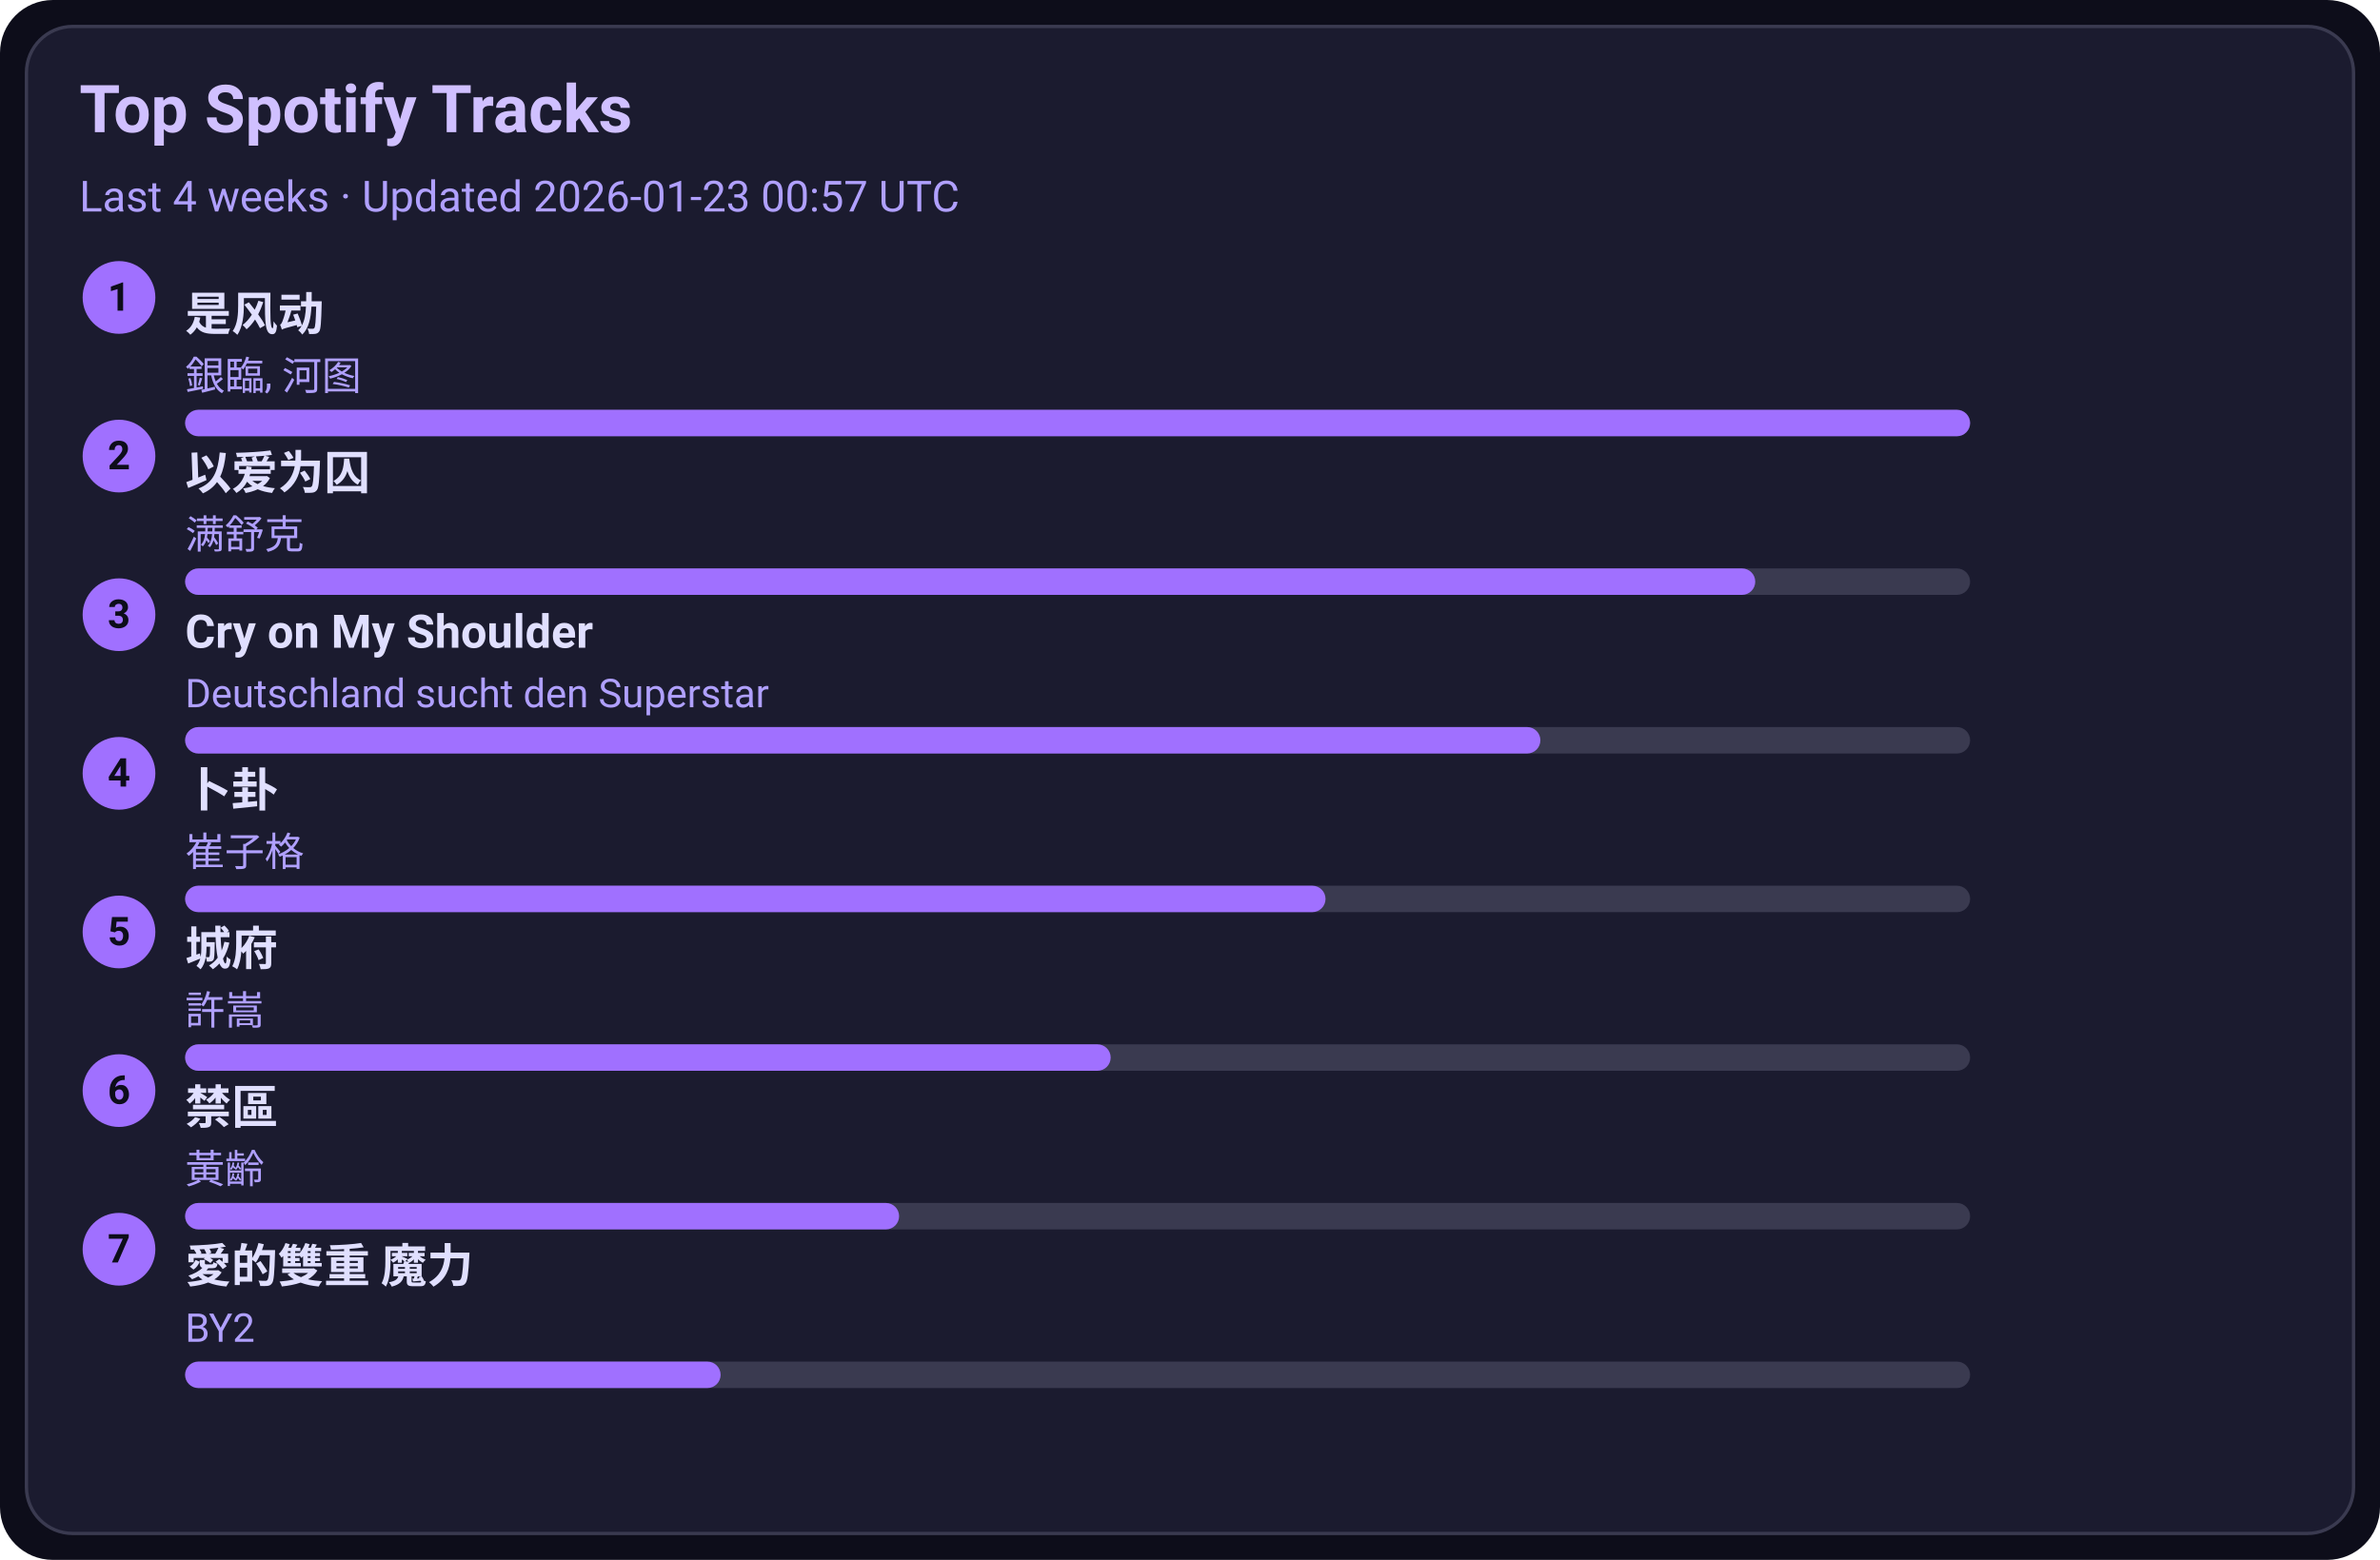
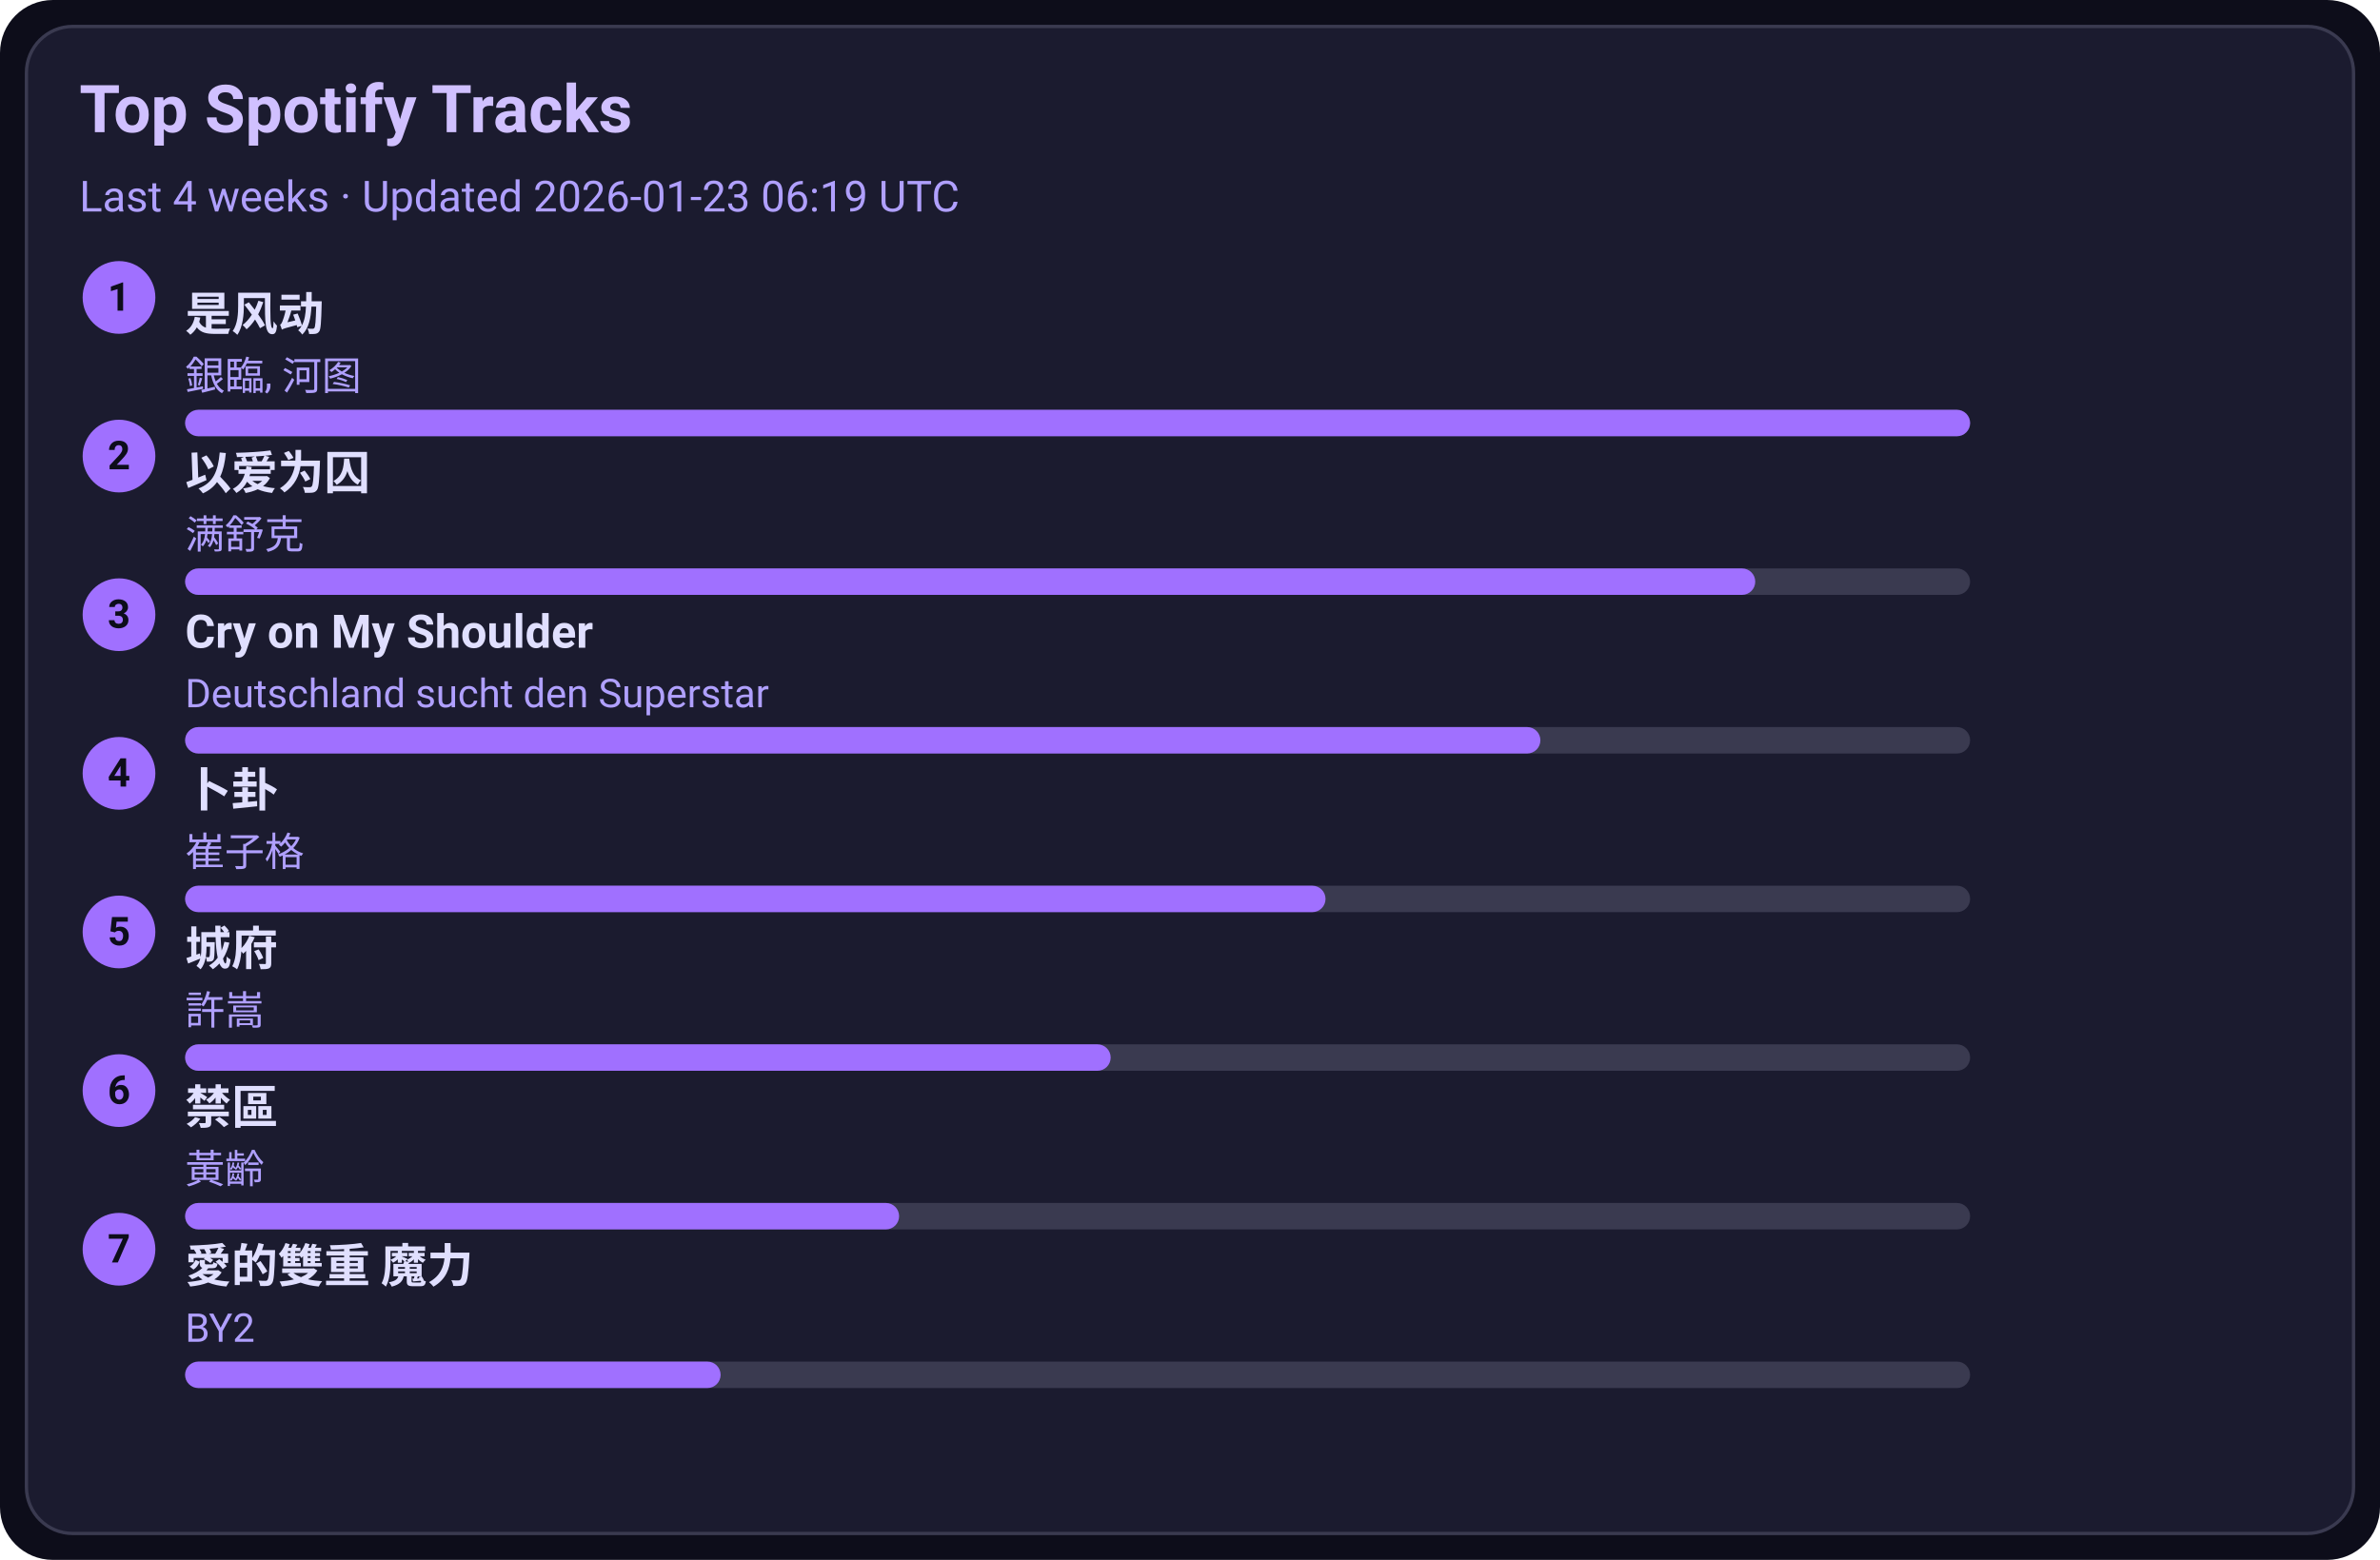
<svg xmlns="http://www.w3.org/2000/svg" width="720" height="472" viewBox="0 0 720 472">
  <style>text{font-family:-apple-system,BlinkMacSystemFont,Segoe UI,Roboto,Ubuntu,Helvetica Neue,Arial,Noto Sans,sans-serif}</style>
  <rect width="720" height="472" rx="16" fill="#0d0d1a" />
  <rect x="8" y="8" width="704" height="456" rx="14" fill="#1b1b2f" stroke="#3a3a50" />
  <text x="24" y="40" font-size="20" fill="#d0c0ff" font-weight="600">Top Spotify Tracks</text>
-   <text x="24" y="64" font-size="13" fill="#b0a0ff">Last 4 weeks · Updated 2026-01-23 00:57 UTC</text>
+   <text x="24" y="64" font-size="13" fill="#b0a0ff">Last 4 weeks · Updated 2026-01-23 06:19 UTC</text>
  <circle cx="36" cy="90" r="11" fill="#a070ff" />
  <text x="36" y="94" text-anchor="middle" font-size="12" fill="#0d0d1a" font-weight="700">1</text>
  <a href="https://open.spotify.com/track/3lePQ8c4jq7bTePsXEmslh" target="_blank" rel="noopener noreferrer">
    <text x="56" y="100" font-size="14" fill="#e0dfff" font-weight="600">是风动</text>
  </a>
  <text x="56" y="118" font-size="12" fill="#b0a0ff">銀臨, 河图</text>
  <rect x="56" y="124" width="540" height="8" rx="4" fill="#3a3a50" />
  <rect x="56" y="124" width="540" height="8" rx="4" fill="#a070ff" />
  <circle cx="36" cy="138" r="11" fill="#a070ff" />
  <text x="36" y="142" text-anchor="middle" font-size="12" fill="#0d0d1a" font-weight="700">2</text>
  <a href="https://open.spotify.com/track/0RW2LEfGQK5BaIho6sSLqf" target="_blank" rel="noopener noreferrer">
    <text x="56" y="148" font-size="14" fill="#e0dfff" font-weight="600">以爱为囚</text>
  </a>
  <text x="56" y="166" font-size="12" fill="#b0a0ff">满舒克</text>
  <rect x="56" y="172" width="540" height="8" rx="4" fill="#3a3a50" />
  <rect x="56" y="172" width="475" height="8" rx="4" fill="#a070ff" />
  <circle cx="36" cy="186" r="11" fill="#a070ff" />
  <text x="36" y="190" text-anchor="middle" font-size="12" fill="#0d0d1a" font-weight="700">3</text>
  <a href="https://open.spotify.com/track/6usmG2MoD0C0Lc2pNgCVWV" target="_blank" rel="noopener noreferrer">
    <text x="56" y="196" font-size="14" fill="#e0dfff" font-weight="600">Cry on My Shoulder</text>
  </a>
  <text x="56" y="214" font-size="12" fill="#b0a0ff">Deutschland sucht den Superstar</text>
  <rect x="56" y="220" width="540" height="8" rx="4" fill="#3a3a50" />
  <rect x="56" y="220" width="410" height="8" rx="4" fill="#a070ff" />
  <circle cx="36" cy="234" r="11" fill="#a070ff" />
  <text x="36" y="238" text-anchor="middle" font-size="12" fill="#0d0d1a" font-weight="700">4</text>
  <a href="https://open.spotify.com/track/4ToeYifpQaikbYa7krOD6s" target="_blank" rel="noopener noreferrer">
    <text x="56" y="244" font-size="14" fill="#e0dfff" font-weight="600">卜卦</text>
  </a>
  <text x="56" y="262" font-size="12" fill="#b0a0ff">崔子格</text>
  <rect x="56" y="268" width="540" height="8" rx="4" fill="#3a3a50" />
  <rect x="56" y="268" width="345" height="8" rx="4" fill="#a070ff" />
  <circle cx="36" cy="282" r="11" fill="#a070ff" />
  <text x="36" y="286" text-anchor="middle" font-size="12" fill="#0d0d1a" font-weight="700">5</text>
  <a href="https://open.spotify.com/track/4AmlSf7hye0QVpnHCcEoEw" target="_blank" rel="noopener noreferrer">
    <text x="56" y="292" font-size="14" fill="#e0dfff" font-weight="600">城府</text>
  </a>
  <text x="56" y="310" font-size="12" fill="#b0a0ff">許嵩</text>
  <rect x="56" y="316" width="540" height="8" rx="4" fill="#3a3a50" />
  <rect x="56" y="316" width="280" height="8" rx="4" fill="#a070ff" />
  <circle cx="36" cy="330" r="11" fill="#a070ff" />
  <text x="36" y="334" text-anchor="middle" font-size="12" fill="#0d0d1a" font-weight="700">6</text>
  <a href="https://open.spotify.com/track/5HAMeMgu9hGL5a8ZwNz6cp" target="_blank" rel="noopener noreferrer">
    <text x="56" y="340" font-size="14" fill="#e0dfff" font-weight="600">禁區</text>
  </a>
  <text x="56" y="358" font-size="12" fill="#b0a0ff">黃齡</text>
  <rect x="56" y="364" width="540" height="8" rx="4" fill="#3a3a50" />
  <rect x="56" y="364" width="216" height="8" rx="4" fill="#a070ff" />
  <circle cx="36" cy="378" r="11" fill="#a070ff" />
  <text x="36" y="382" text-anchor="middle" font-size="12" fill="#0d0d1a" font-weight="700">7</text>
  <a href="https://open.spotify.com/track/0yYmS4k3R0TTdDhvOBxRVp" target="_blank" rel="noopener noreferrer">
    <text x="56" y="388" font-size="14" fill="#e0dfff" font-weight="600">愛的雙重 魔力</text>
  </a>
  <text x="56" y="406" font-size="12" fill="#b0a0ff">BY2</text>
  <rect x="56" y="412" width="540" height="8" rx="4" fill="#3a3a50" />
  <rect x="56" y="412" width="162" height="8" rx="4" fill="#a070ff" />
</svg>
